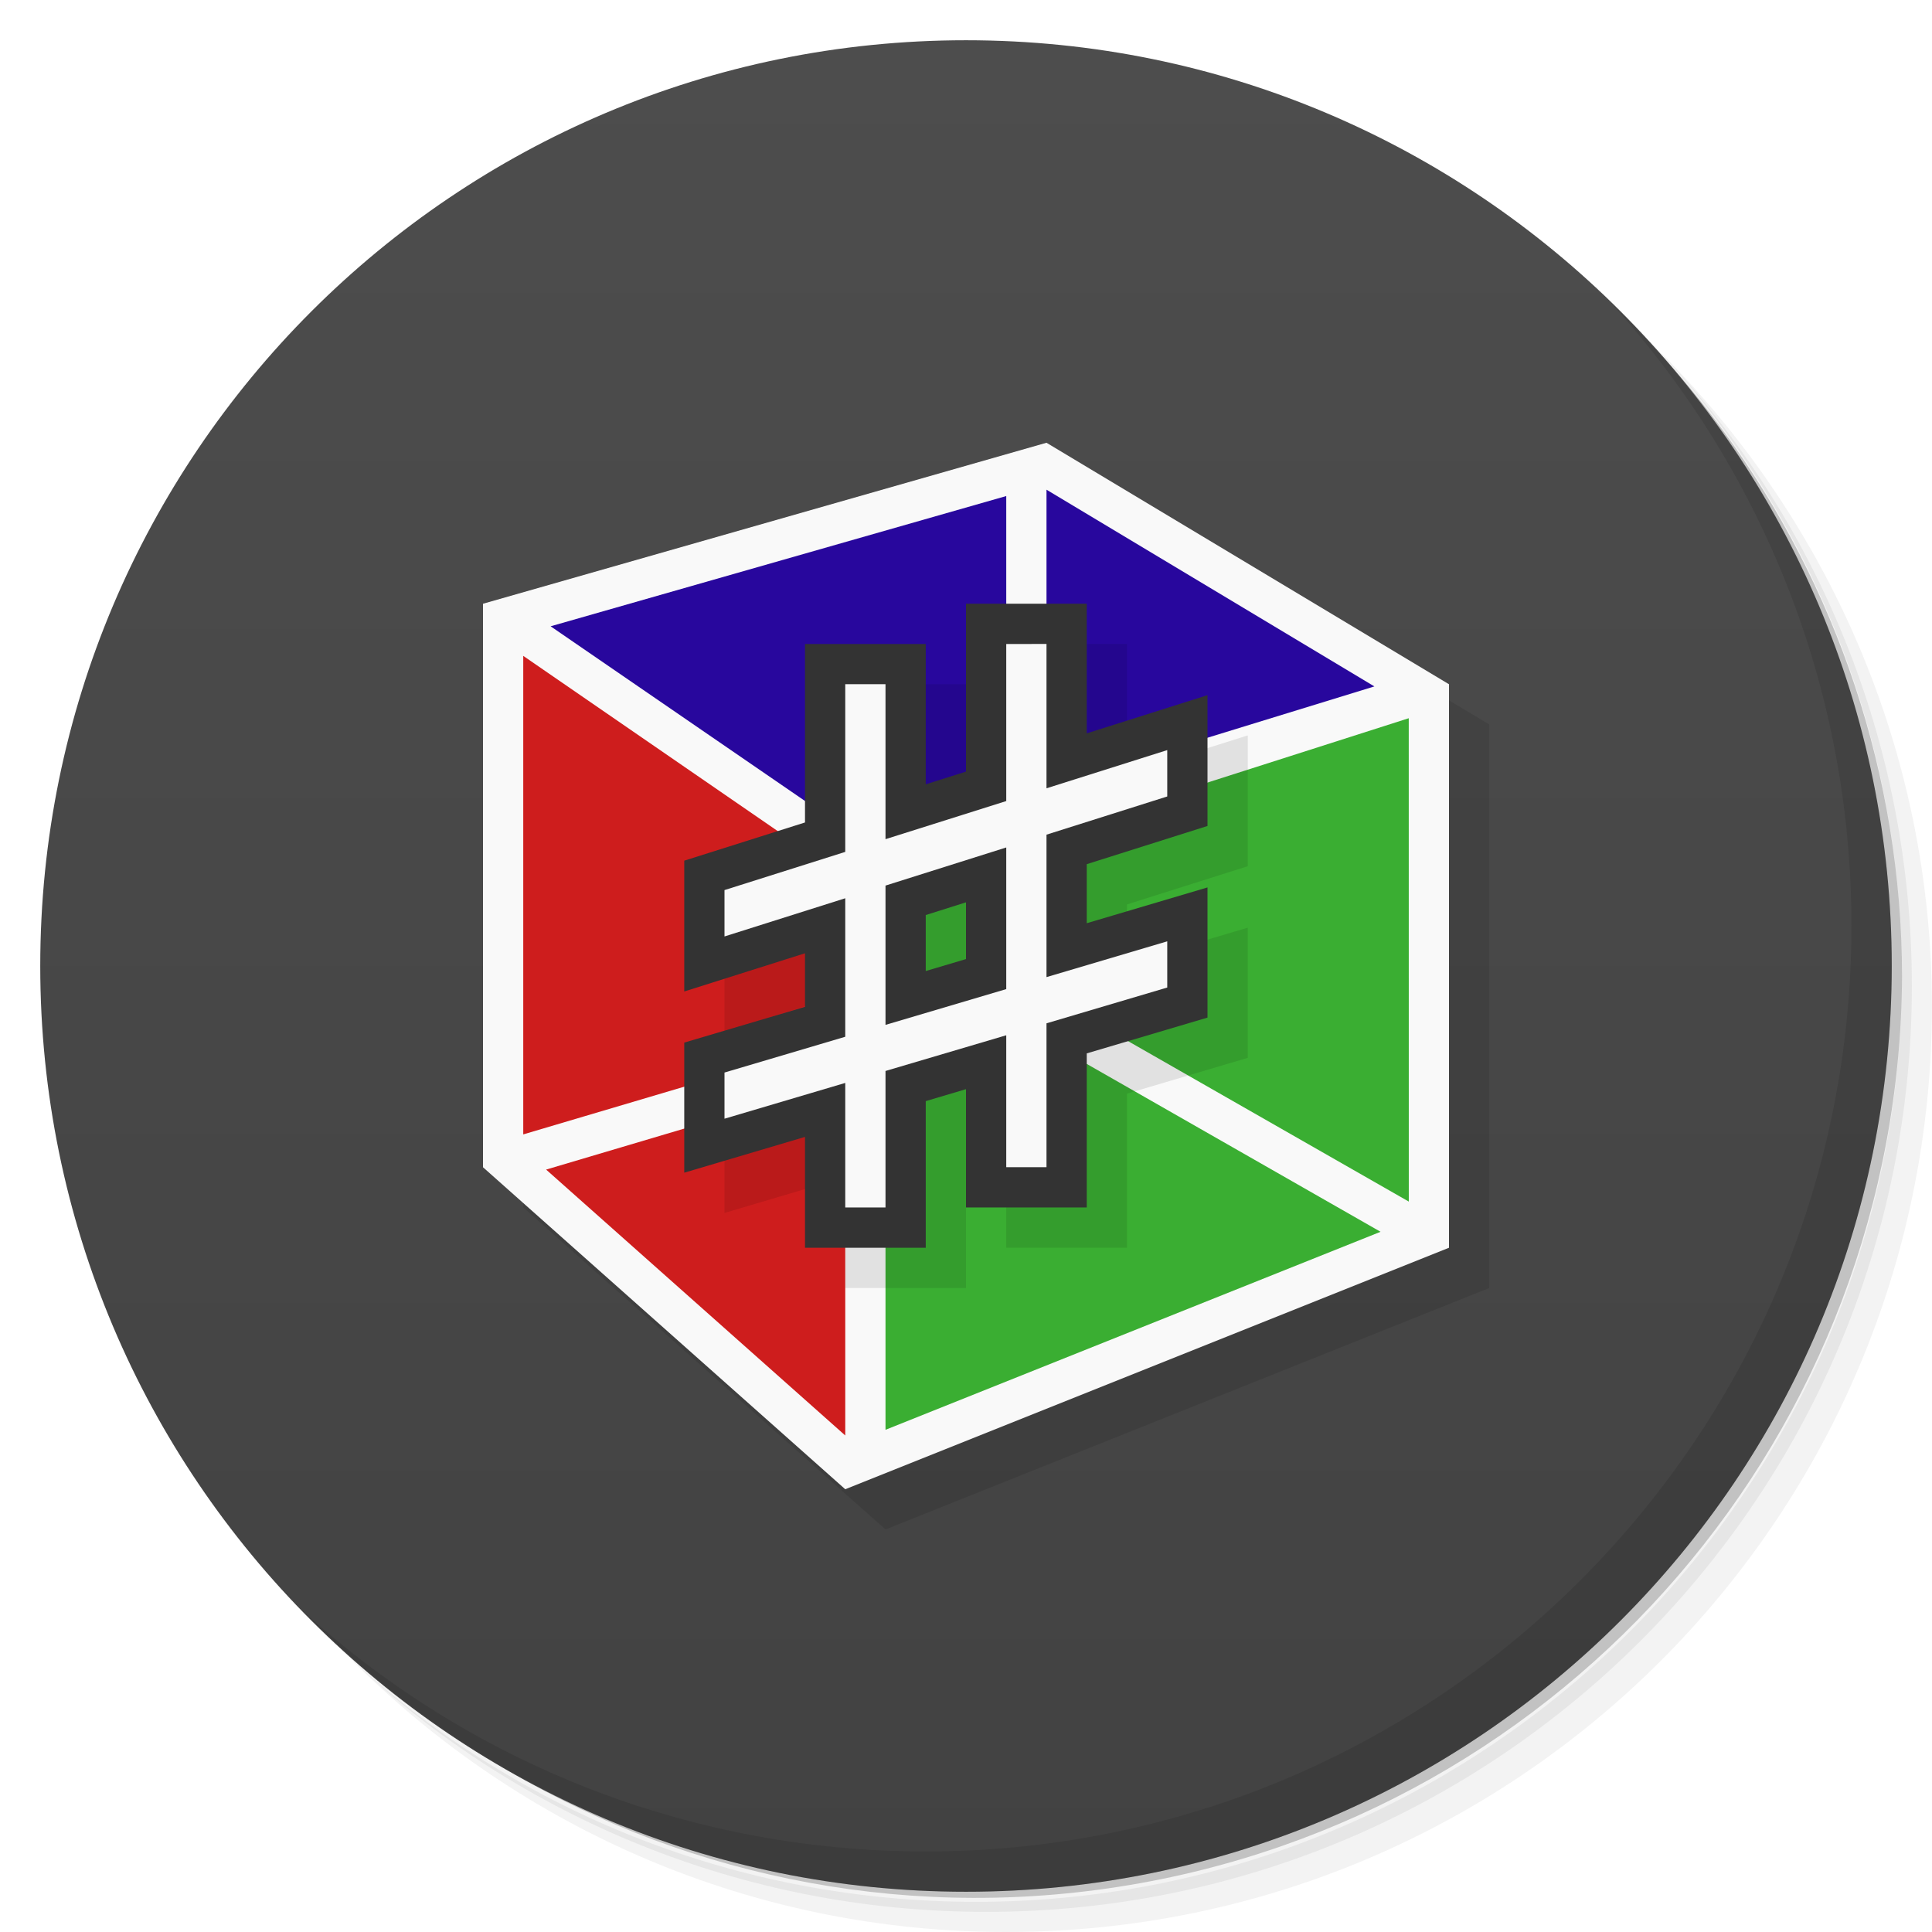
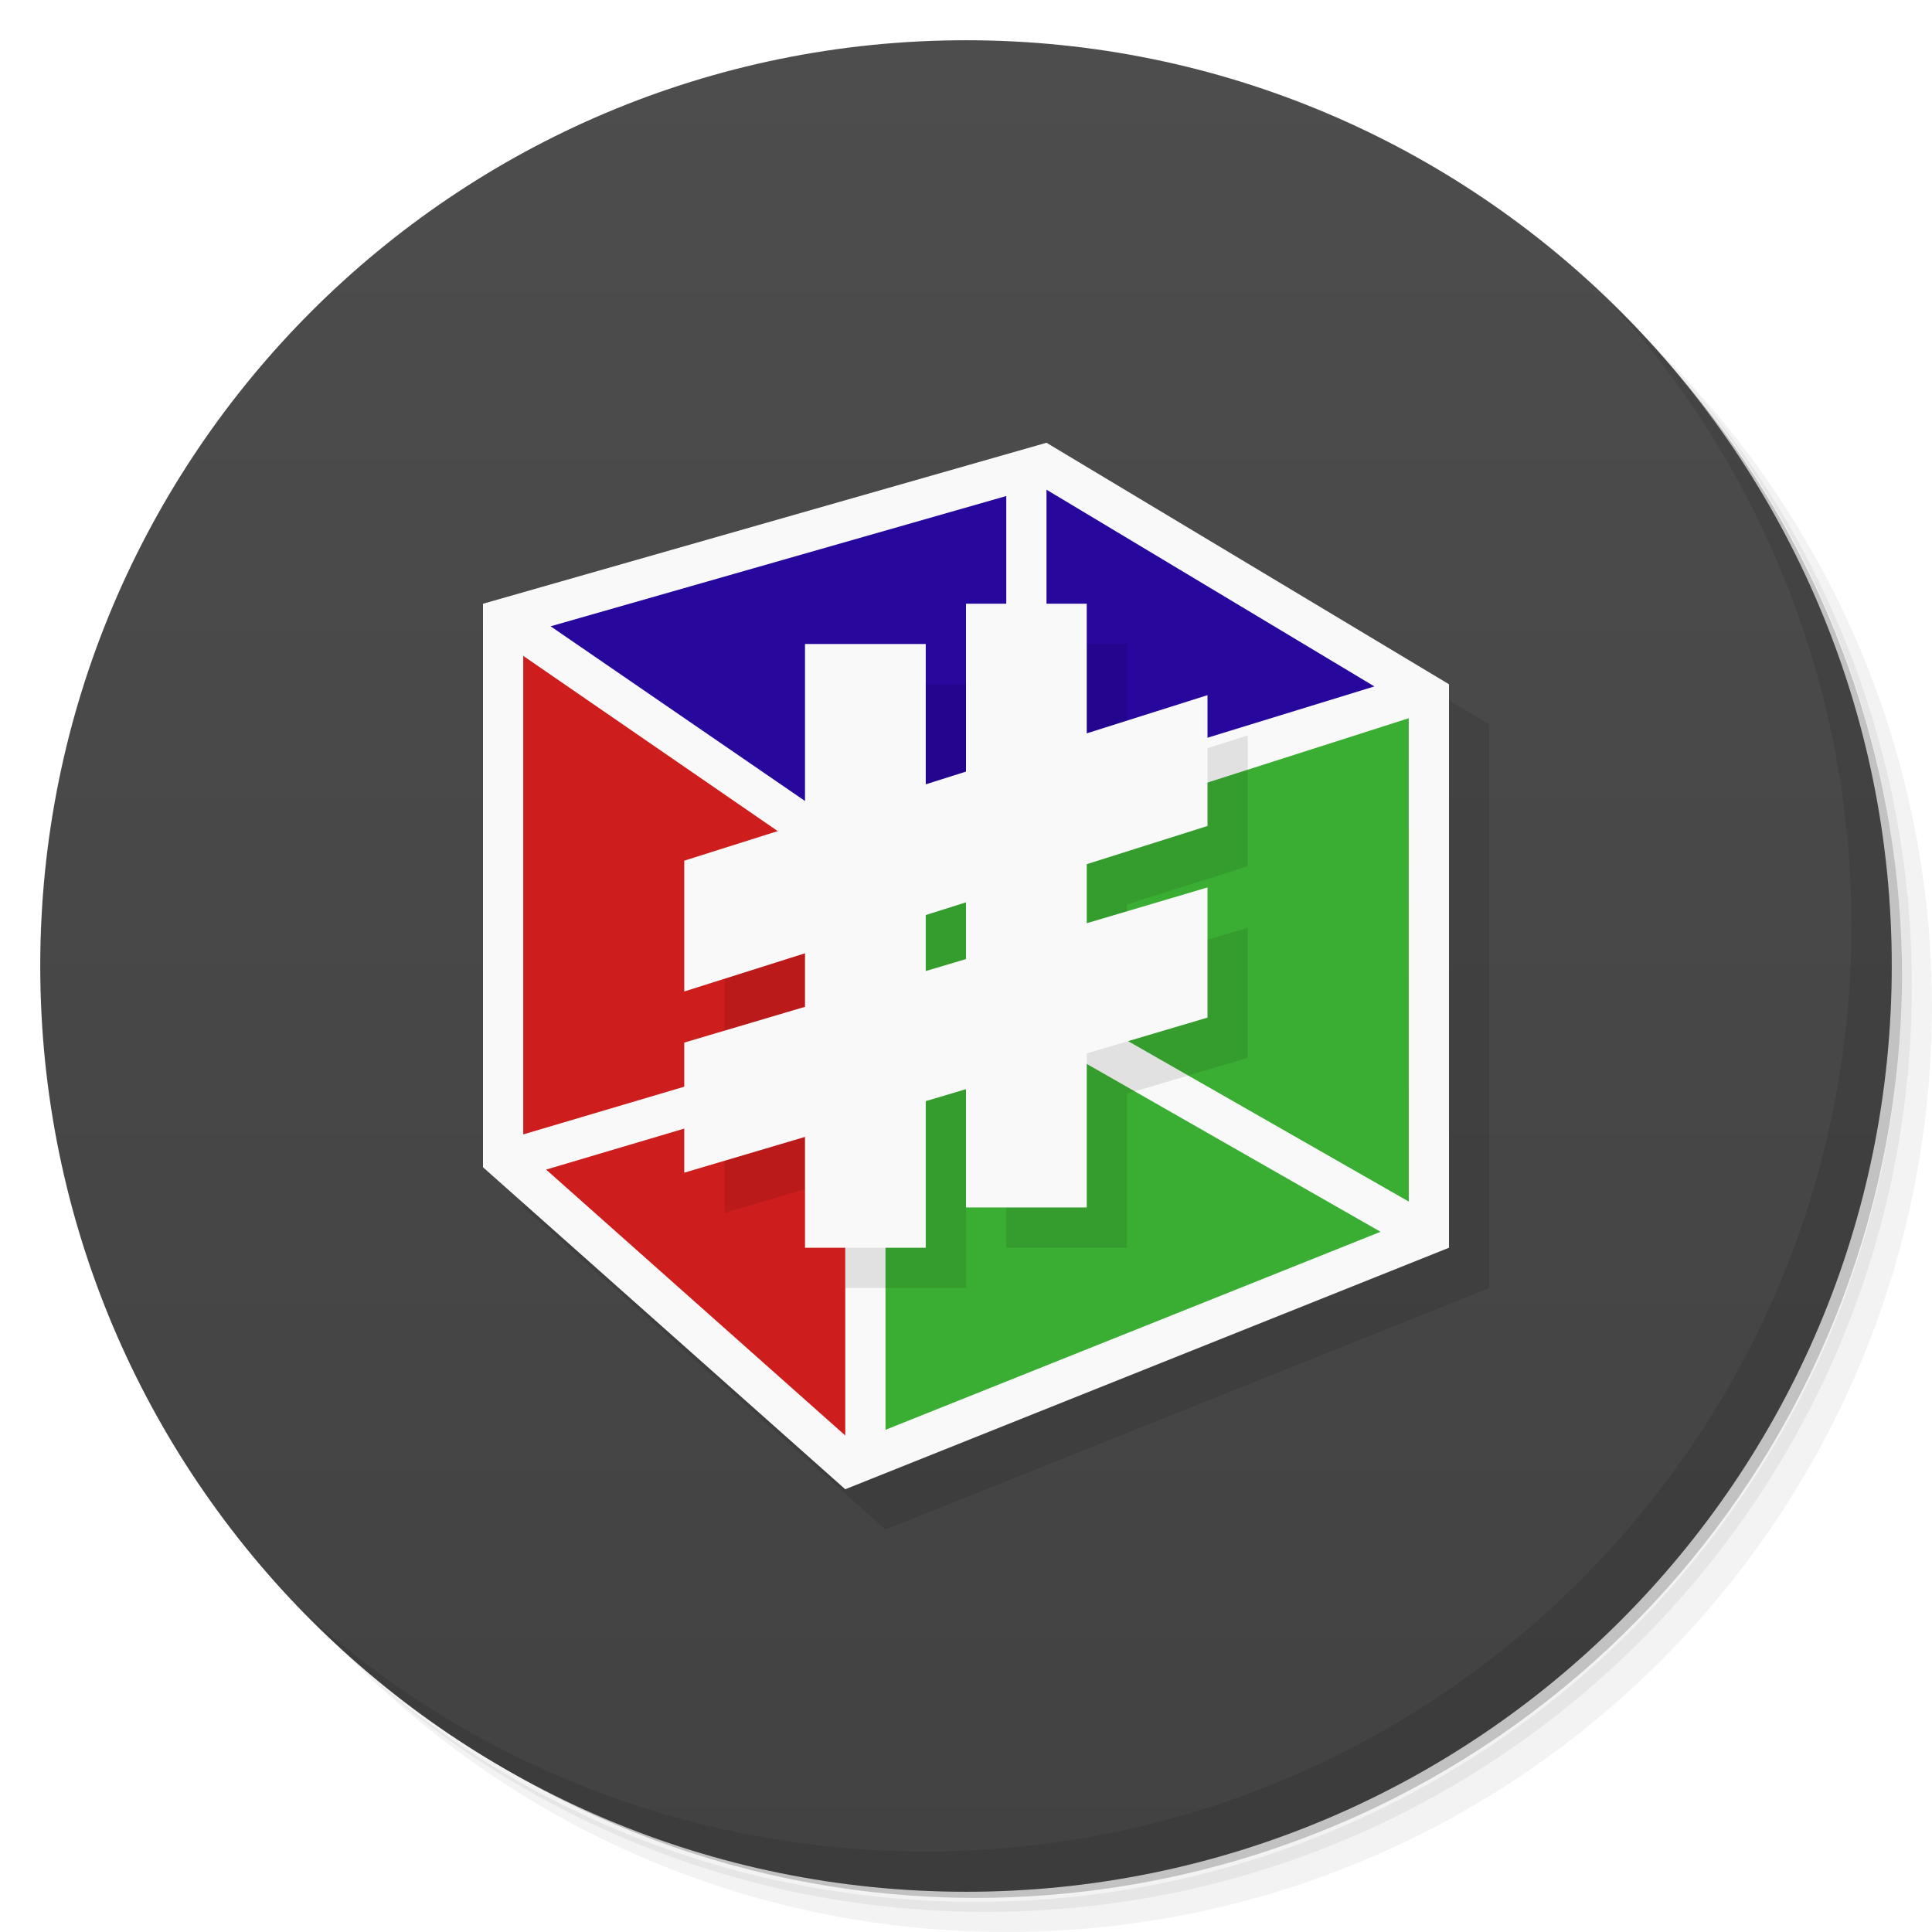
<svg xmlns="http://www.w3.org/2000/svg" version="1.1" viewBox="0 0 48 48">
  <defs>
    <linearGradient id="bg" x2="0" y1="1" y2="47" gradientUnits="userSpaceOnUse">
      <stop style="stop-color:#4d4d4d" offset="0" />
      <stop style="stop-color:#424242" offset="1" />
    </linearGradient>
  </defs>
  <path d="m36.31 5c5.859 4.062 9.688 10.831 9.688 18.5 0 12.426-10.07 22.5-22.5 22.5-7.669 0-14.438-3.828-18.5-9.688 1.037 1.822 2.306 3.499 3.781 4.969 4.085 3.712 9.514 5.969 15.469 5.969 12.703 0 23-10.298 23-23 0-5.954-2.256-11.384-5.969-15.469-1.469-1.475-3.147-2.744-4.969-3.781zm4.969 3.781c3.854 4.113 6.219 9.637 6.219 15.719 0 12.703-10.297 23-23 23-6.081 0-11.606-2.364-15.719-6.219 4.16 4.144 9.883 6.719 16.219 6.719 12.703 0 23-10.298 23-23 0-6.335-2.575-12.06-6.719-16.219z" style="opacity:.05" />
  <path d="m41.28 8.781c3.712 4.085 5.969 9.514 5.969 15.469 0 12.703-10.297 23-23 23-5.954 0-11.384-2.256-15.469-5.969 4.113 3.854 9.637 6.219 15.719 6.219 12.703 0 23-10.298 23-23 0-6.081-2.364-11.606-6.219-15.719z" style="opacity:.1" />
  <path d="m31.25 2.375c8.615 3.154 14.75 11.417 14.75 21.13 0 12.426-10.07 22.5-22.5 22.5-9.708 0-17.971-6.135-21.12-14.75a23 23 0 0 0 44.875-7 23 23 0 0 0-16-21.875z" style="opacity:.2" />
  <circle cx="24" cy="24" r="23" style="fill:url(#bg)" />
  <path d="m40.03 7.531c3.712 4.084 5.969 9.514 5.969 15.469 0 12.703-10.297 23-23 23-5.954 0-11.384-2.256-15.469-5.969 4.178 4.291 10.01 6.969 16.469 6.969 12.703 0 23-10.298 23-23 0-6.462-2.677-12.291-6.969-16.469z" style="opacity:.1" />
  <path d="m13 16 14-4 10 6v14l-15 6-9-8z" style="opacity:.1" />
  <path d="m12 15 14-4 10 6v14l-15 6-9-8z" style="fill:#f9f9f9" />
  <path d="m35 17.844-13 4.156v13.523l12.299-4.92-8.863-5.064 0.838-0.674 8.727 4.988z" style="fill:#3aae32" />
  <path d="m13 16.295v11.889l5-1.482v1.041l-4.432 1.315 7.432 6.606v-5.662l0.5-4-0.5-4.199z" style="fill:#ce1d1d" />
  <path d="m26 12.166v3.834h-1v-3.676l-11.32 3.236 7.92 5.439h0.4l4.639-1 2.361-1.363 5.146-1.582z" style="fill:#28079d" />
  <path d="m25 16v3.902l-3 0.947v-3.85h-1v4.166l-3 0.949v1.152l3-0.949v3.441l-3 0.889v1.147l3-0.889v3.094h1v-3.391l3-0.887v3.277h1v-3.574l3-0.889v-1.148l-3 0.889v-3.539l3-0.949v-1.152l-3 0.949v-3.586h-1zm0 5.055v3.519l-3 0.889v-3.461l3-0.947z" style="fill:#e4ba21" />
-   <g>
-     <path d="m12 29 27-8" style="fill:#ff0" />
-   </g>
-   <g>
-     <path d="m25 16-1 1h-3v4.434l-3 0.949v3.25l3-0.949v1.33l-3 0.889v3.232l3-0.889v2.754h3v-3.643l1-0.297v2.939h3v-3.828l3-0.889v-3.234l-3 0.889v-1.467l3-0.949v-3.25l-3 0.949v-3.221z" style="opacity:.1" />
-     <path d="m24 15v1 3.17l-1 0.316v-3.486h-3v4.434l-3 0.949v3.25l3-0.949v1.33l-3 0.889v3.232l3-0.889v2.754h3v-3.643l1-0.297v2.939h3v-3.828l3-0.889v-3.234l-3 0.889v-1.467l3-0.949v-3.25l-3 0.949v-3.221h-3zm0 7.418v1.41l-1 0.297v-1.391l1-0.316z" style="fill:#333" />
-     <path d="m25 16v3.902l-3 0.947v-3.85h-1v4.166l-3 0.949v1.152l3-0.949v3.441l-3 0.889v1.147l3-0.889v3.094h1v-3.391l3-0.887v3.277h1v-3.574l3-0.889v-1.148l-3 0.889v-3.539l3-0.949v-1.152l-3 0.949v-3.586zm0 5.055v3.519l-3 0.889v-3.461z" style="fill:#f9f9f9" />
-   </g>
+   <path d="m12 29 27-8" style="fill:#ff0" />
+   <path d="m25 16-1 1h-3v4.434l-3 0.949v7.752l3-0.889v2.754h3v-2h1v1h3v-3.828l3-0.889v-3.234l-3 0.889v-1.467l3-0.949v-3.25l-3 0.949v-3.221z" style="opacity:.1" />
+   <path d="m24 15v4.17l-1 0.316v-3.486h-3v4.434l-3 0.949v3.25l3-0.949v1.33l-3 0.889v3.232l3-0.889v2.754h3v-3.643l1-0.297v2.939h3v-3.828l3-0.889v-3.234l-3 0.889v-1.467l3-0.949v-3.25l-3 0.949v-3.221h-3zm0 7.418v1.41l-1 0.297v-1.391l1-0.316z" style="fill:#f9f9f9" />
</svg>
